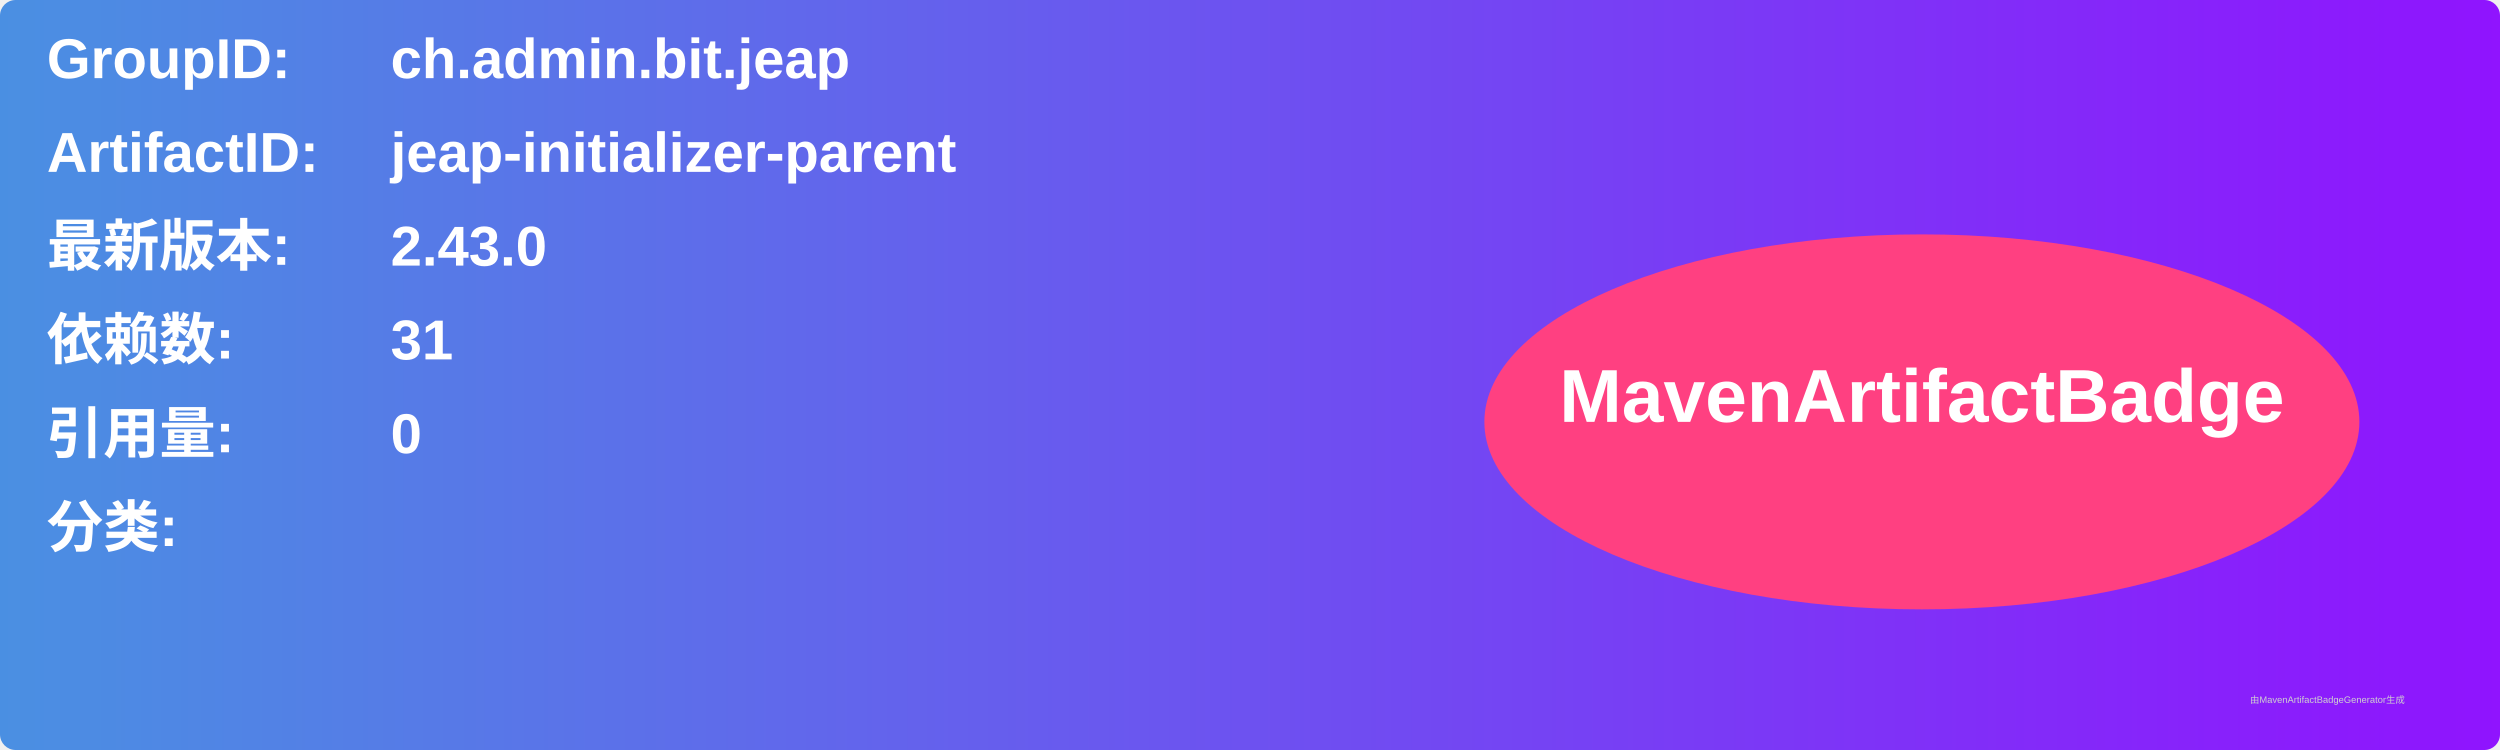
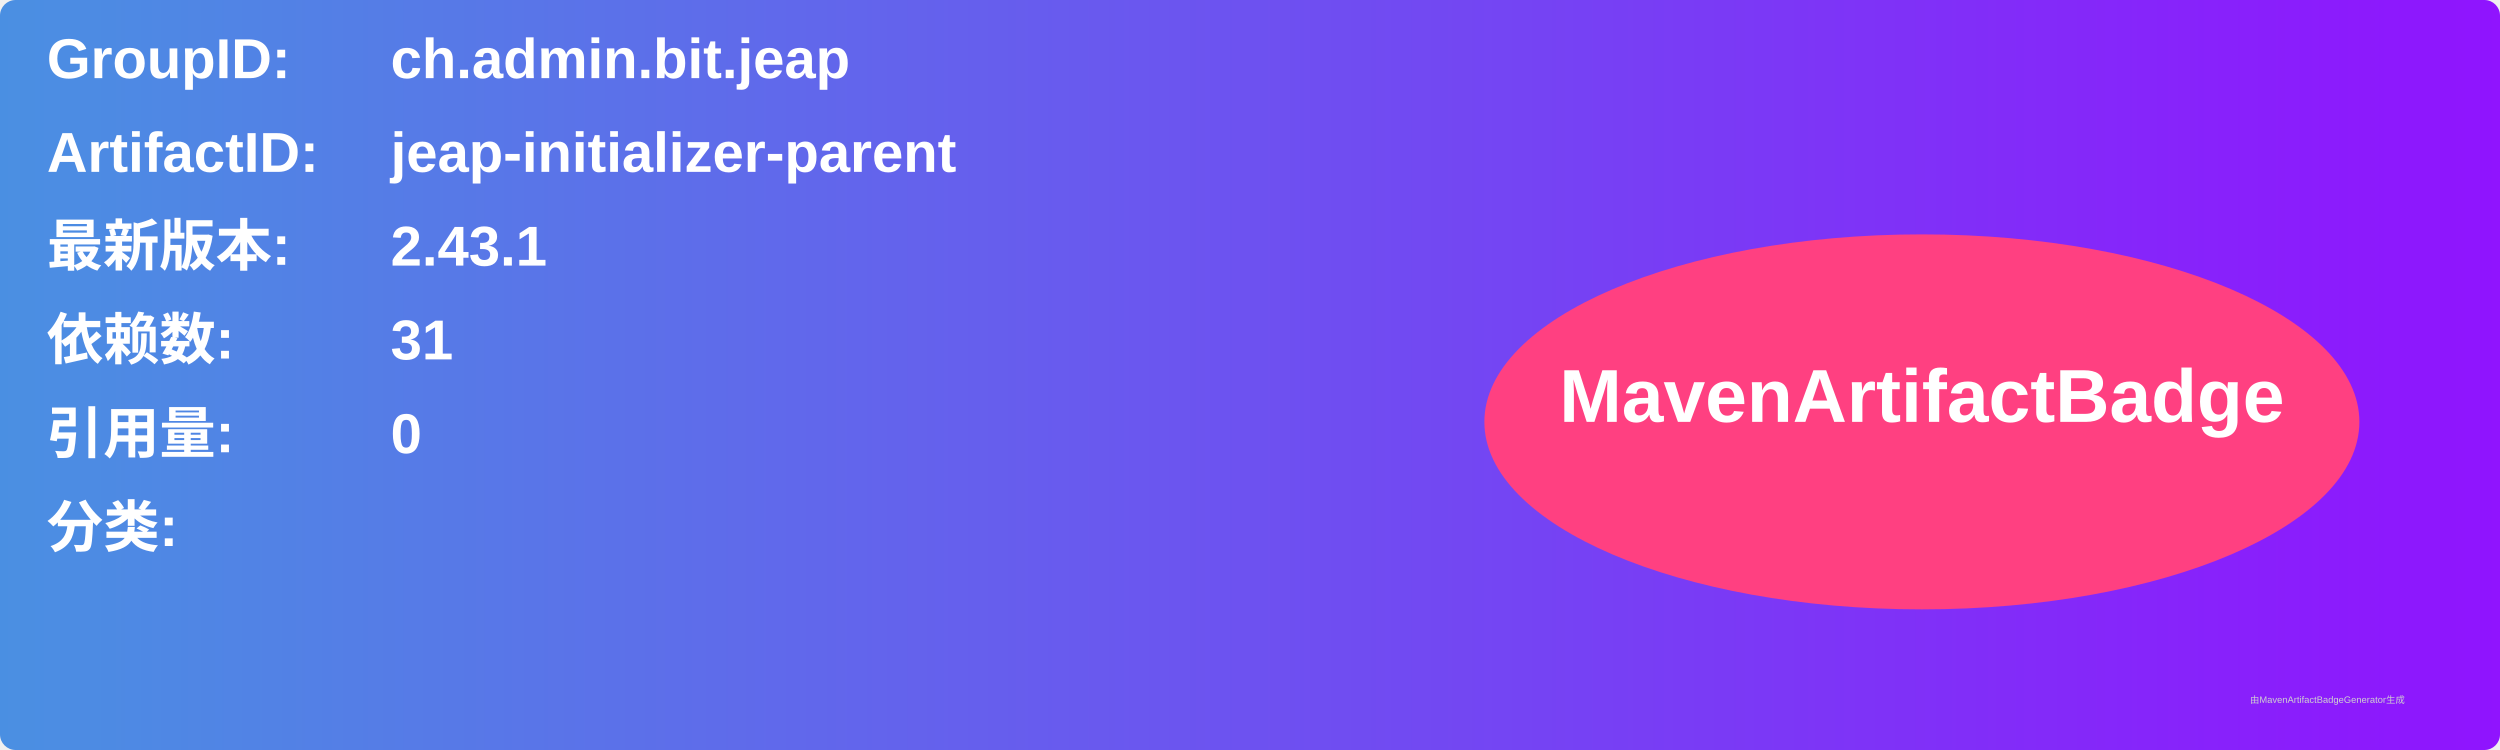
<svg xmlns="http://www.w3.org/2000/svg" width="800" height="240" viewBox="0 0 800 240">
  <linearGradient id="grad" x1="0%" y1="0%" x2="100%" y2="0%">
    <stop offset="0%" stop-color="#4a90e2" />
    <stop offset="100%" stop-color="#9013fe" />
  </linearGradient>
  <rect width="100%" height="100%" rx="5" ry="5" fill="url(#grad)" />
  <g transform="translate(15, 15)">
    <text x="0" y="10" font-family="Arial" font-size="18" fill="white" font-weight="bold" width="260">GroupID:</text>
    <text x="110" y="10" font-family="Arial" font-size="18" fill="white" font-weight="bold" width="460">ch.admin.bit.jeap</text>
    <text x="0" y="40" font-family="Arial" font-size="18" fill="white" font-weight="bold" width="260">ArtifactID:</text>
    <text x="110" y="40" font-family="Arial" font-size="18" fill="white" font-weight="bold" width="460">jeap-initializer-parent</text>
    <text x="0" y="70" font-family="Arial" font-size="18" fill="white" font-weight="bold">最新版本:</text>
    <text x="110" y="70" font-family="Arial" font-size="18" fill="white" font-weight="bold">
-       <tspan font-weight="bold">2.43.0</tspan>
+       <tspan font-weight="bold">2.43.1</tspan>
    </text>
    <text x="0" y="100" font-family="Arial" font-size="18" fill="white" font-weight="bold">依赖数: </text>
    <text x="110" y="100" font-family="Arial" font-size="18" fill="white">
      <tspan font-weight="bold">31</tspan>
    </text>
    <text x="0" y="130" font-family="Arial" font-size="18" fill="white" font-weight="bold">引用量: </text>
    <text x="110" y="130" font-family="Arial" font-size="18" fill="white">
      <tspan font-weight="bold">0</tspan>
    </text>
    <text x="0" y="160" font-family="Arial" font-size="18" fill="white" font-weight="bold">分类:</text>
    <text x="10" y="190" font-family="Arial" font-size="10" fill="white">
      <tspan font-weight="bold" />
    </text>
    <ellipse cx="600" cy="120" rx="140" ry="60" fill="#ff4081" />
    <text x="600" y="120" text-anchor="middle" font-family="Arial" font-size="24" fill="white" font-weight="bold">MavenArtifactBadge</text>
  </g>
  <text x="720" y="225" font-family="Arial" font-size="3" fill="#d0d0d0">由MavenArtifactBadgeGenerator生成</text>
</svg>
